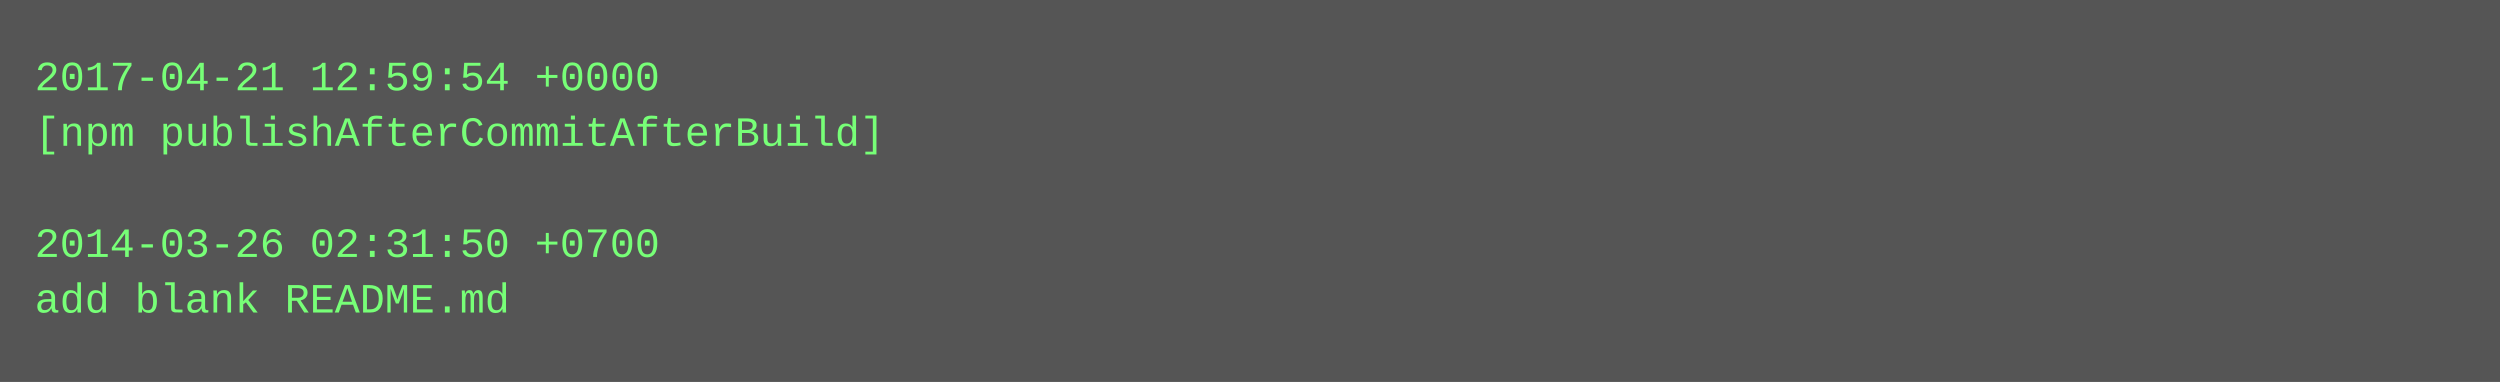
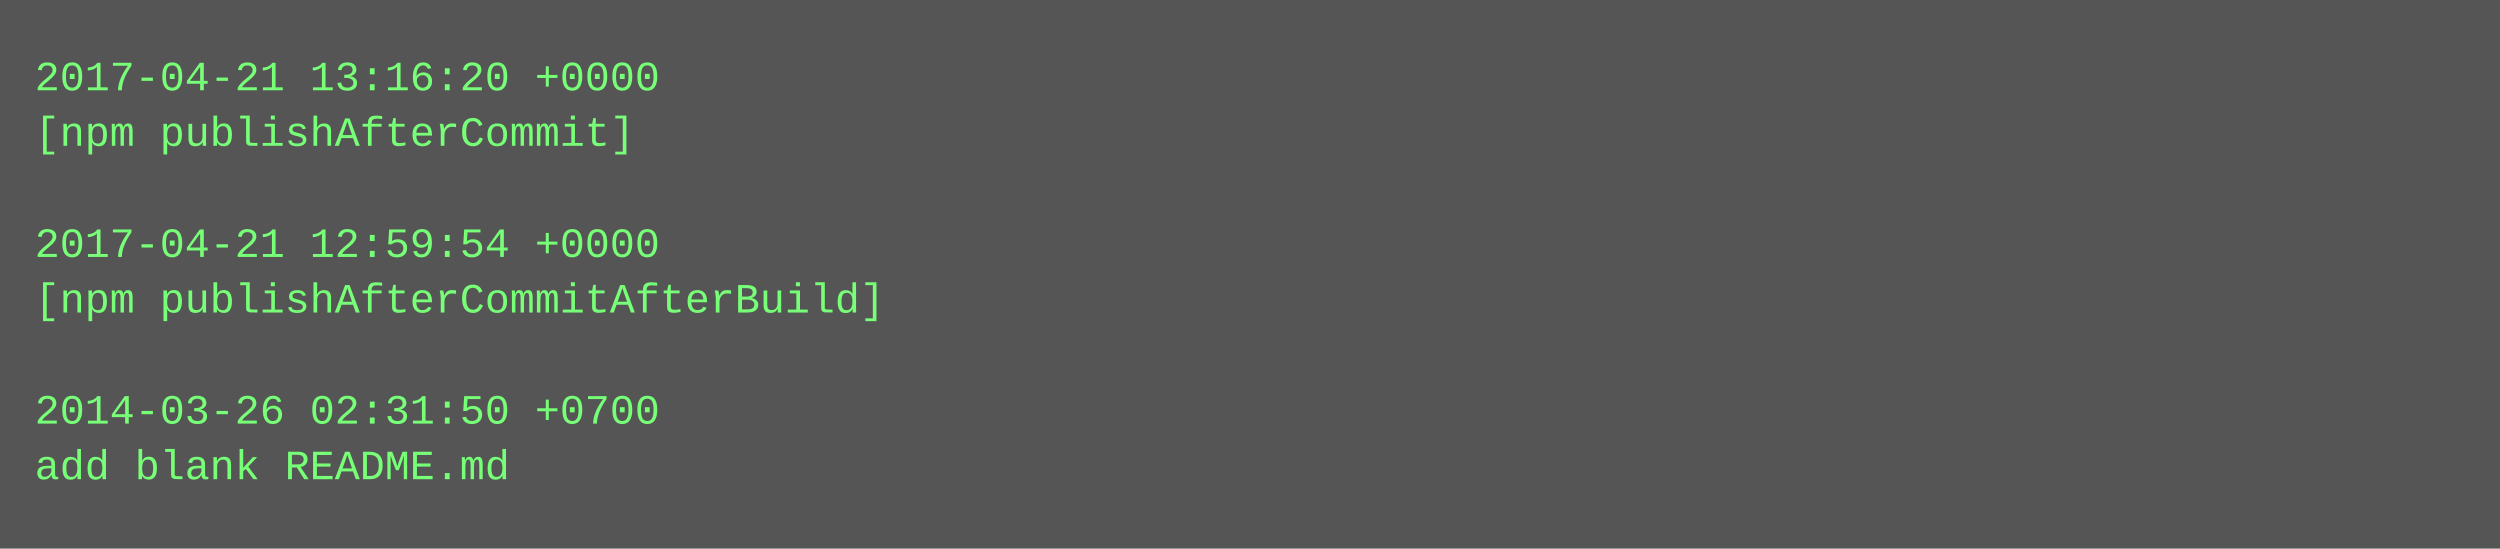
- <svg xmlns="http://www.w3.org/2000/svg" height="110" width="720">
-   <rect height="110" fill="#555" width="720" />
+ <svg xmlns="http://www.w3.org/2000/svg" height="158" width="720">
+   <rect height="158" fill="#555" width="720" />
  <text fill="#7f7" font-family="Courier New" font-size="12" xml:space="preserve">
-     <tspan x="10" y="26">2017-04-21 12:59:54 +0000</tspan>
-     <tspan x="10" y="42">[npm publishAfterCommitAfterBuild]</tspan>
+     <tspan x="10" y="26">2017-04-21 13:16:20 +0000</tspan>
+     <tspan x="10" y="42">[npm publishAfterCommit]</tspan>
    <tspan x="10" y="58" />
-     <tspan x="10" y="74">2014-03-26 02:31:50 +0700</tspan>
-     <tspan x="10" y="90">add blank README.md</tspan>
+     <tspan x="10" y="74">2017-04-21 12:59:54 +0000</tspan>
+     <tspan x="10" y="90">[npm publishAfterCommitAfterBuild]</tspan>
+     <tspan x="10" y="106" />
+     <tspan x="10" y="122">2014-03-26 02:31:50 +0700</tspan>
+     <tspan x="10" y="138">add blank README.md</tspan>
  </text>
</svg>
